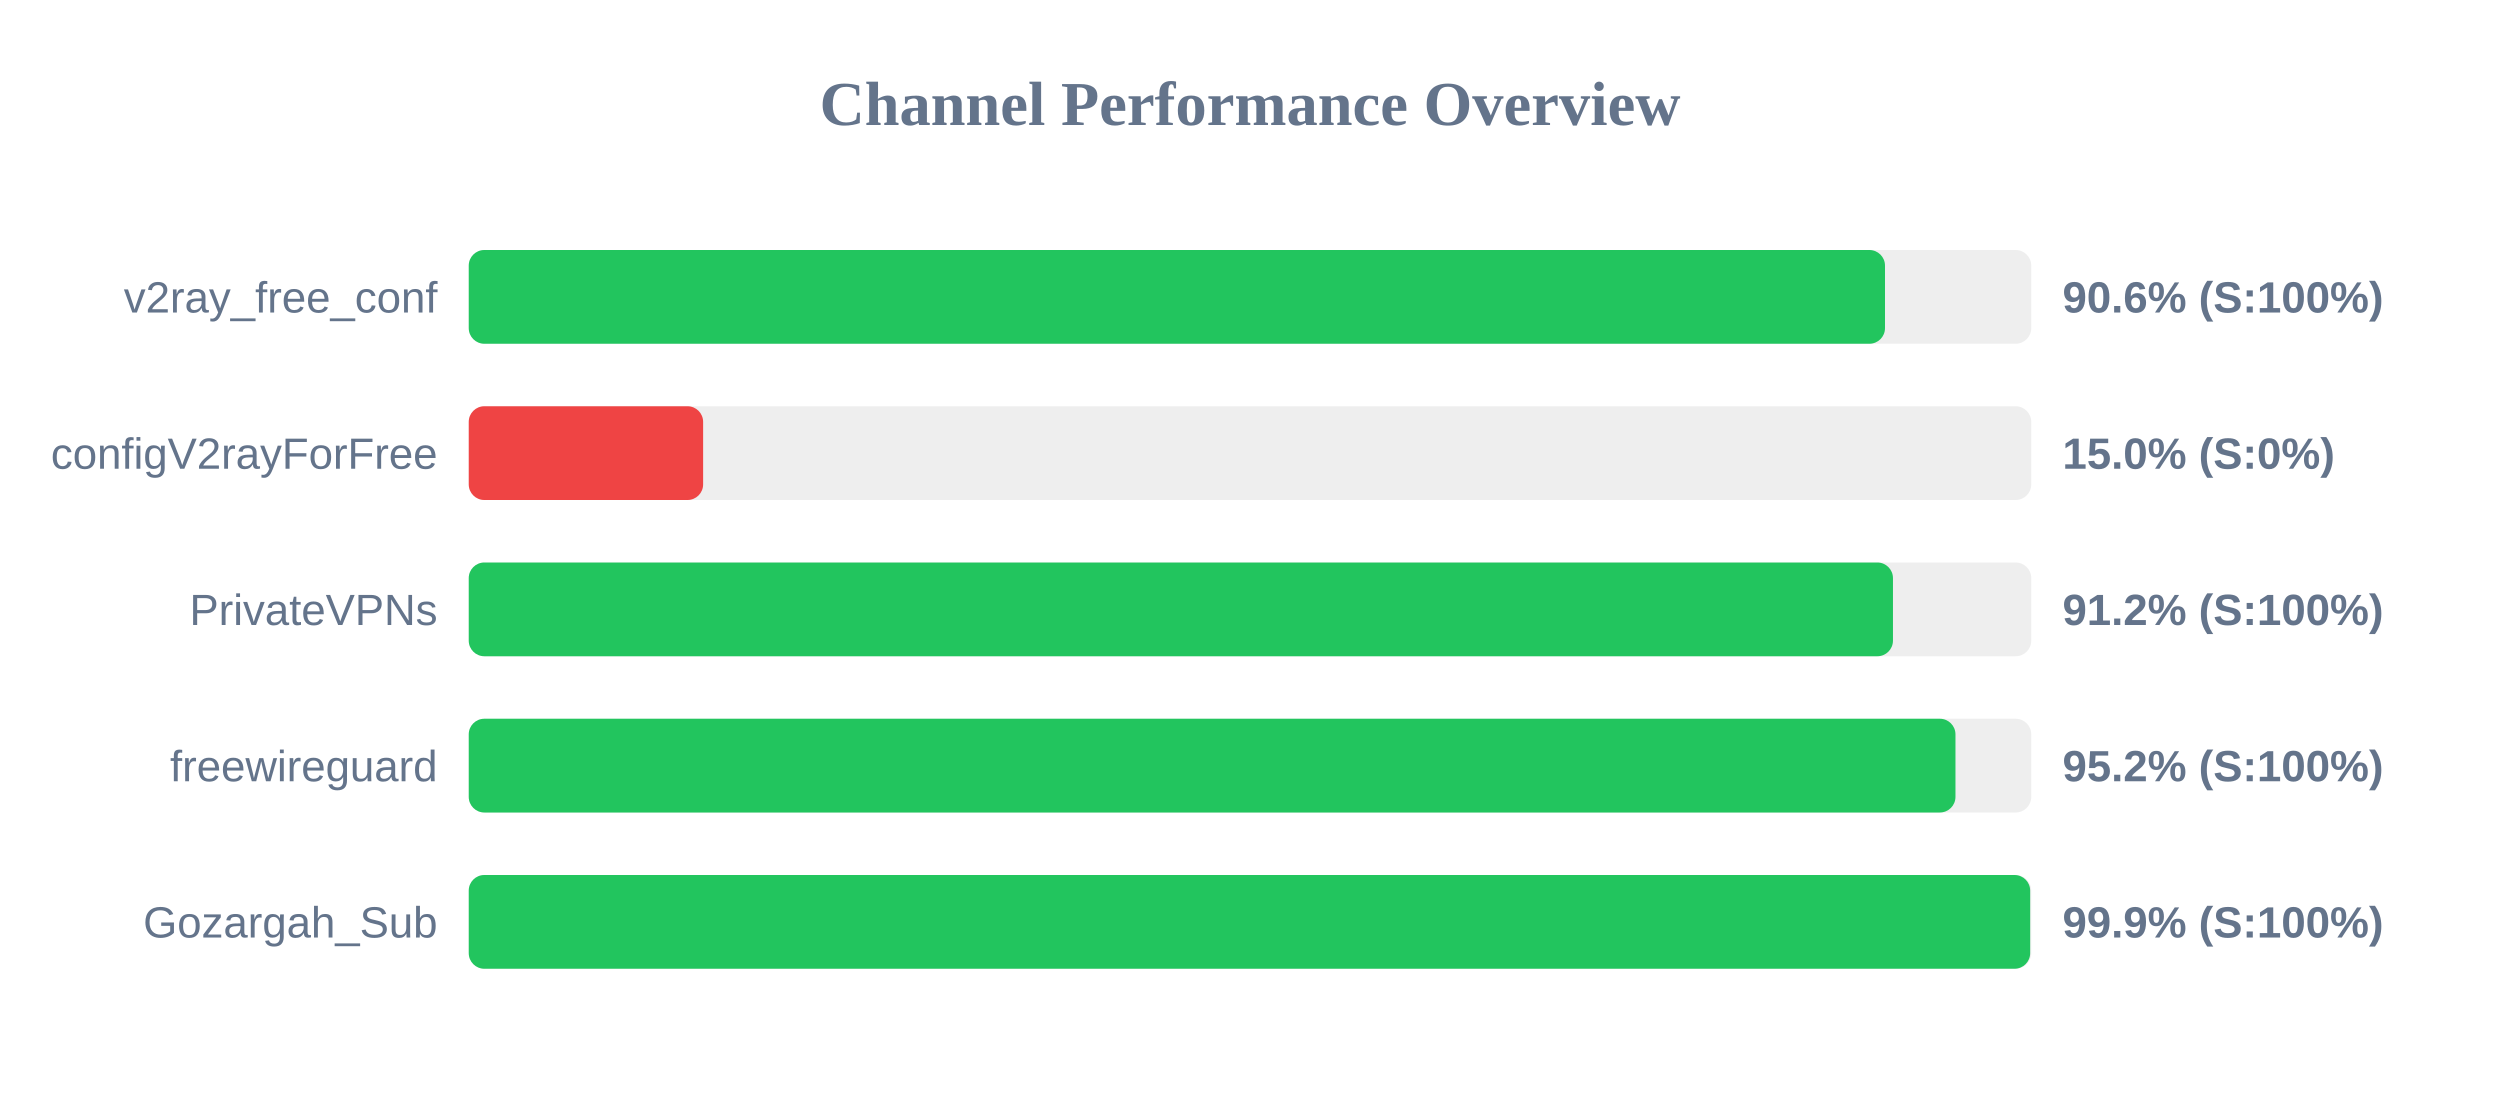
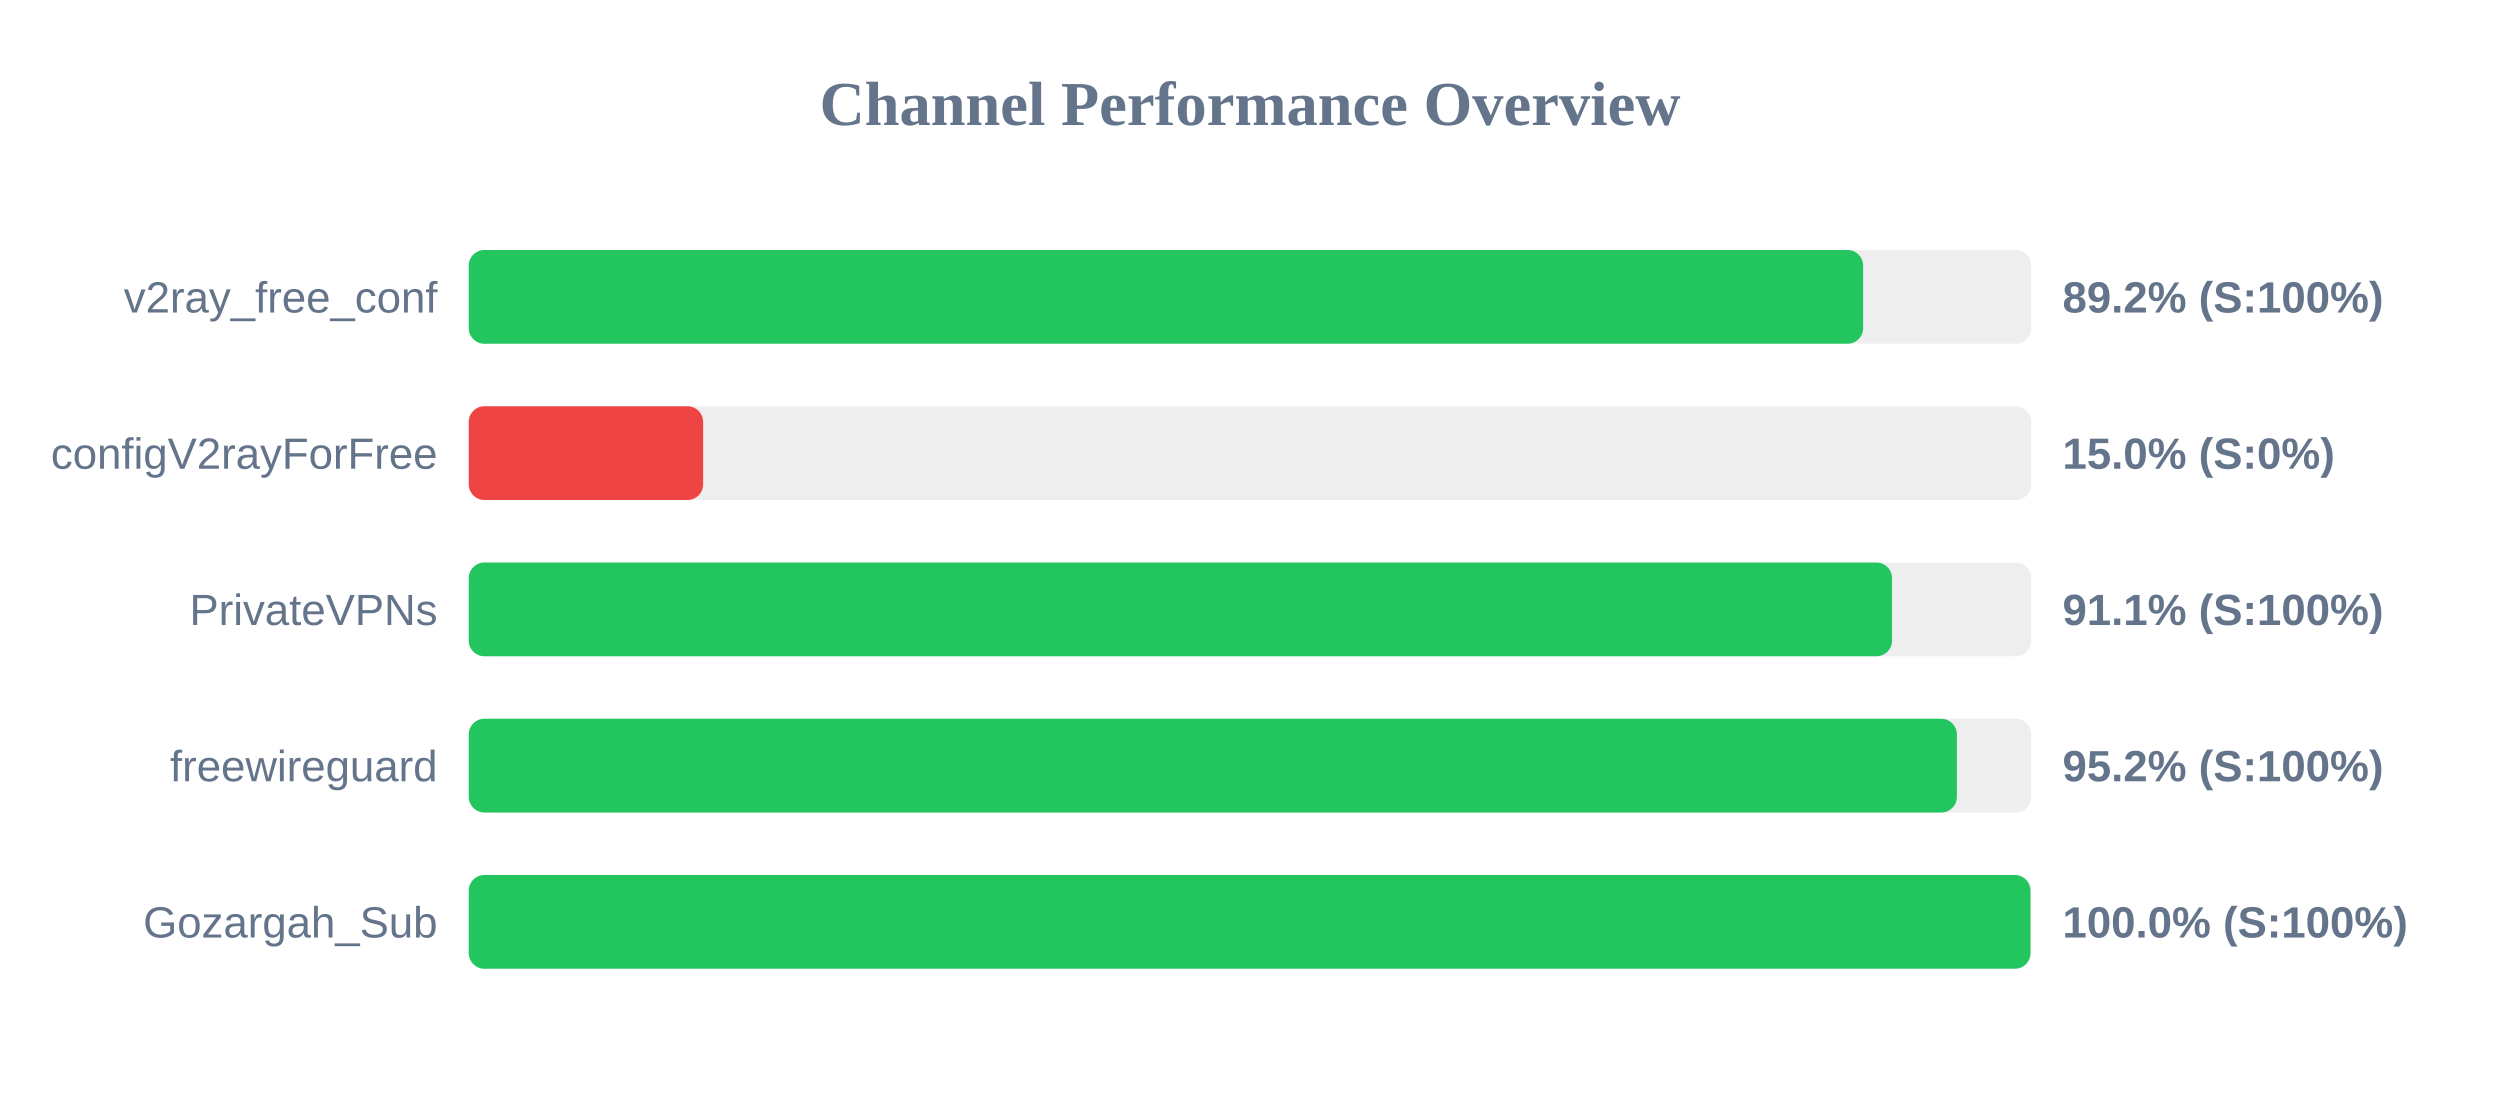
<svg xmlns="http://www.w3.org/2000/svg" width="800" height="350" version="1.1">
  <style>
        .row { font: 14px Arial; fill: #64748b; }
        .score { font: bold 14px Arial; fill: #64748b; }
    </style>
  <text x="400" y="40" text-anchor="middle" font-size="20px" font-weight="bold" fill="#64748b">Channel Performance Overview</text>
  <rect x="150" y="80" width="500" height="30" fill="#eee" rx="5" />
-   <rect x="150" y="80" width="453.2" height="30" fill="#22c55e" rx="5" />
+   <rect x="150" y="80" width="446.2" height="30" fill="#22c55e" rx="5" />
  <text x="140" y="100" text-anchor="end" class="row">v2ray_free_conf</text>
-   <text x="660" y="100" text-anchor="start" class="score">90.6% (S:100%)</text>
+   <text x="660" y="100" text-anchor="start" class="score">89.2% (S:100%)</text>
  <rect x="150" y="130" width="500" height="30" fill="#eee" rx="5" />
  <rect x="150" y="130" width="75.0" height="30" fill="#ef4444" rx="5" />
  <text x="140" y="150" text-anchor="end" class="row">configV2rayForFree</text>
  <text x="660" y="150" text-anchor="start" class="score">15.0% (S:0%)</text>
  <rect x="150" y="180" width="500" height="30" fill="#eee" rx="5" />
-   <rect x="150" y="180" width="455.75" height="30" fill="#22c55e" rx="5" />
+   <rect x="150" y="180" width="455.45" height="30" fill="#22c55e" rx="5" />
  <text x="140" y="200" text-anchor="end" class="row">PrivateVPNs</text>
-   <text x="660" y="200" text-anchor="start" class="score">91.2% (S:100%)</text>
+   <text x="660" y="200" text-anchor="start" class="score">91.1% (S:100%)</text>
  <rect x="150" y="230" width="500" height="30" fill="#eee" rx="5" />
-   <rect x="150" y="230" width="475.75" height="30" fill="#22c55e" rx="5" />
+   <rect x="150" y="230" width="476.2" height="30" fill="#22c55e" rx="5" />
  <text x="140" y="250" text-anchor="end" class="row">freewireguard</text>
  <text x="660" y="250" text-anchor="start" class="score">95.2% (S:100%)</text>
  <rect x="150" y="280" width="500" height="30" fill="#eee" rx="5" />
-   <rect x="150" y="280" width="499.65" height="30" fill="#22c55e" rx="5" />
+   <rect x="150" y="280" width="499.75" height="30" fill="#22c55e" rx="5" />
  <text x="140" y="300" text-anchor="end" class="row">Gozargah_Sub</text>
-   <text x="660" y="300" text-anchor="start" class="score">99.9% (S:100%)</text>
+   <text x="660" y="300" text-anchor="start" class="score">100.0% (S:100%)</text>
</svg>
